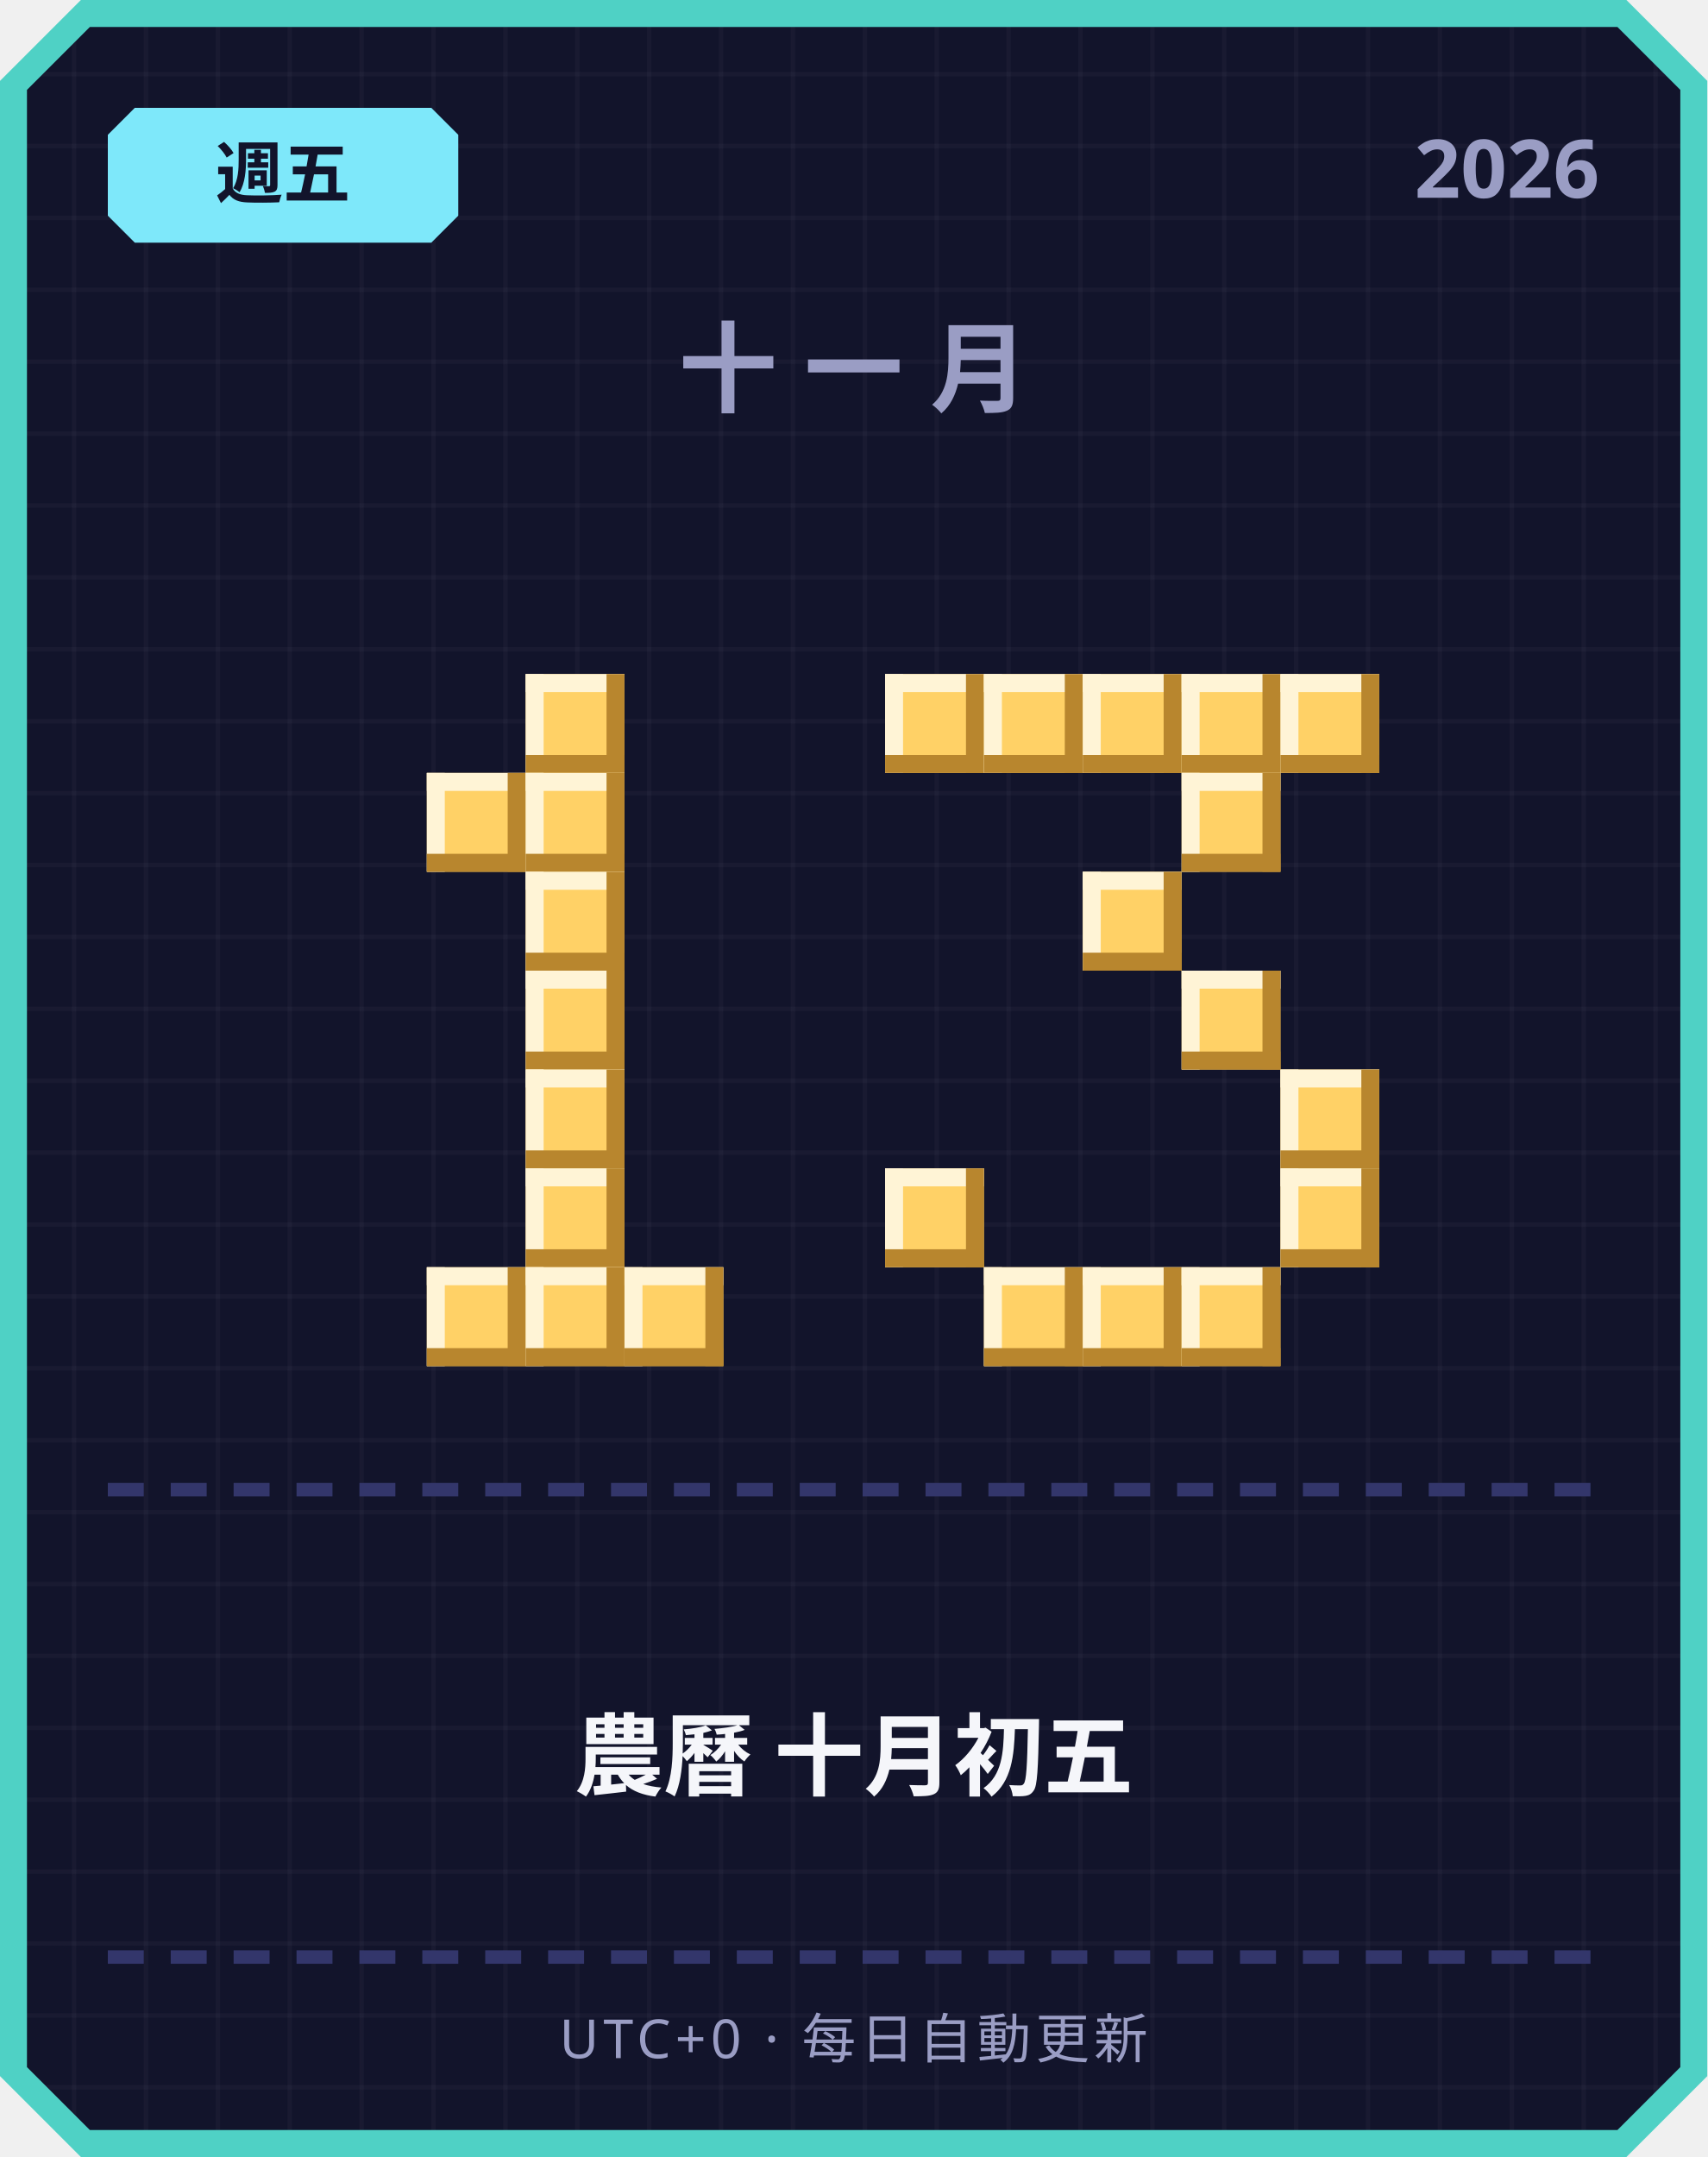
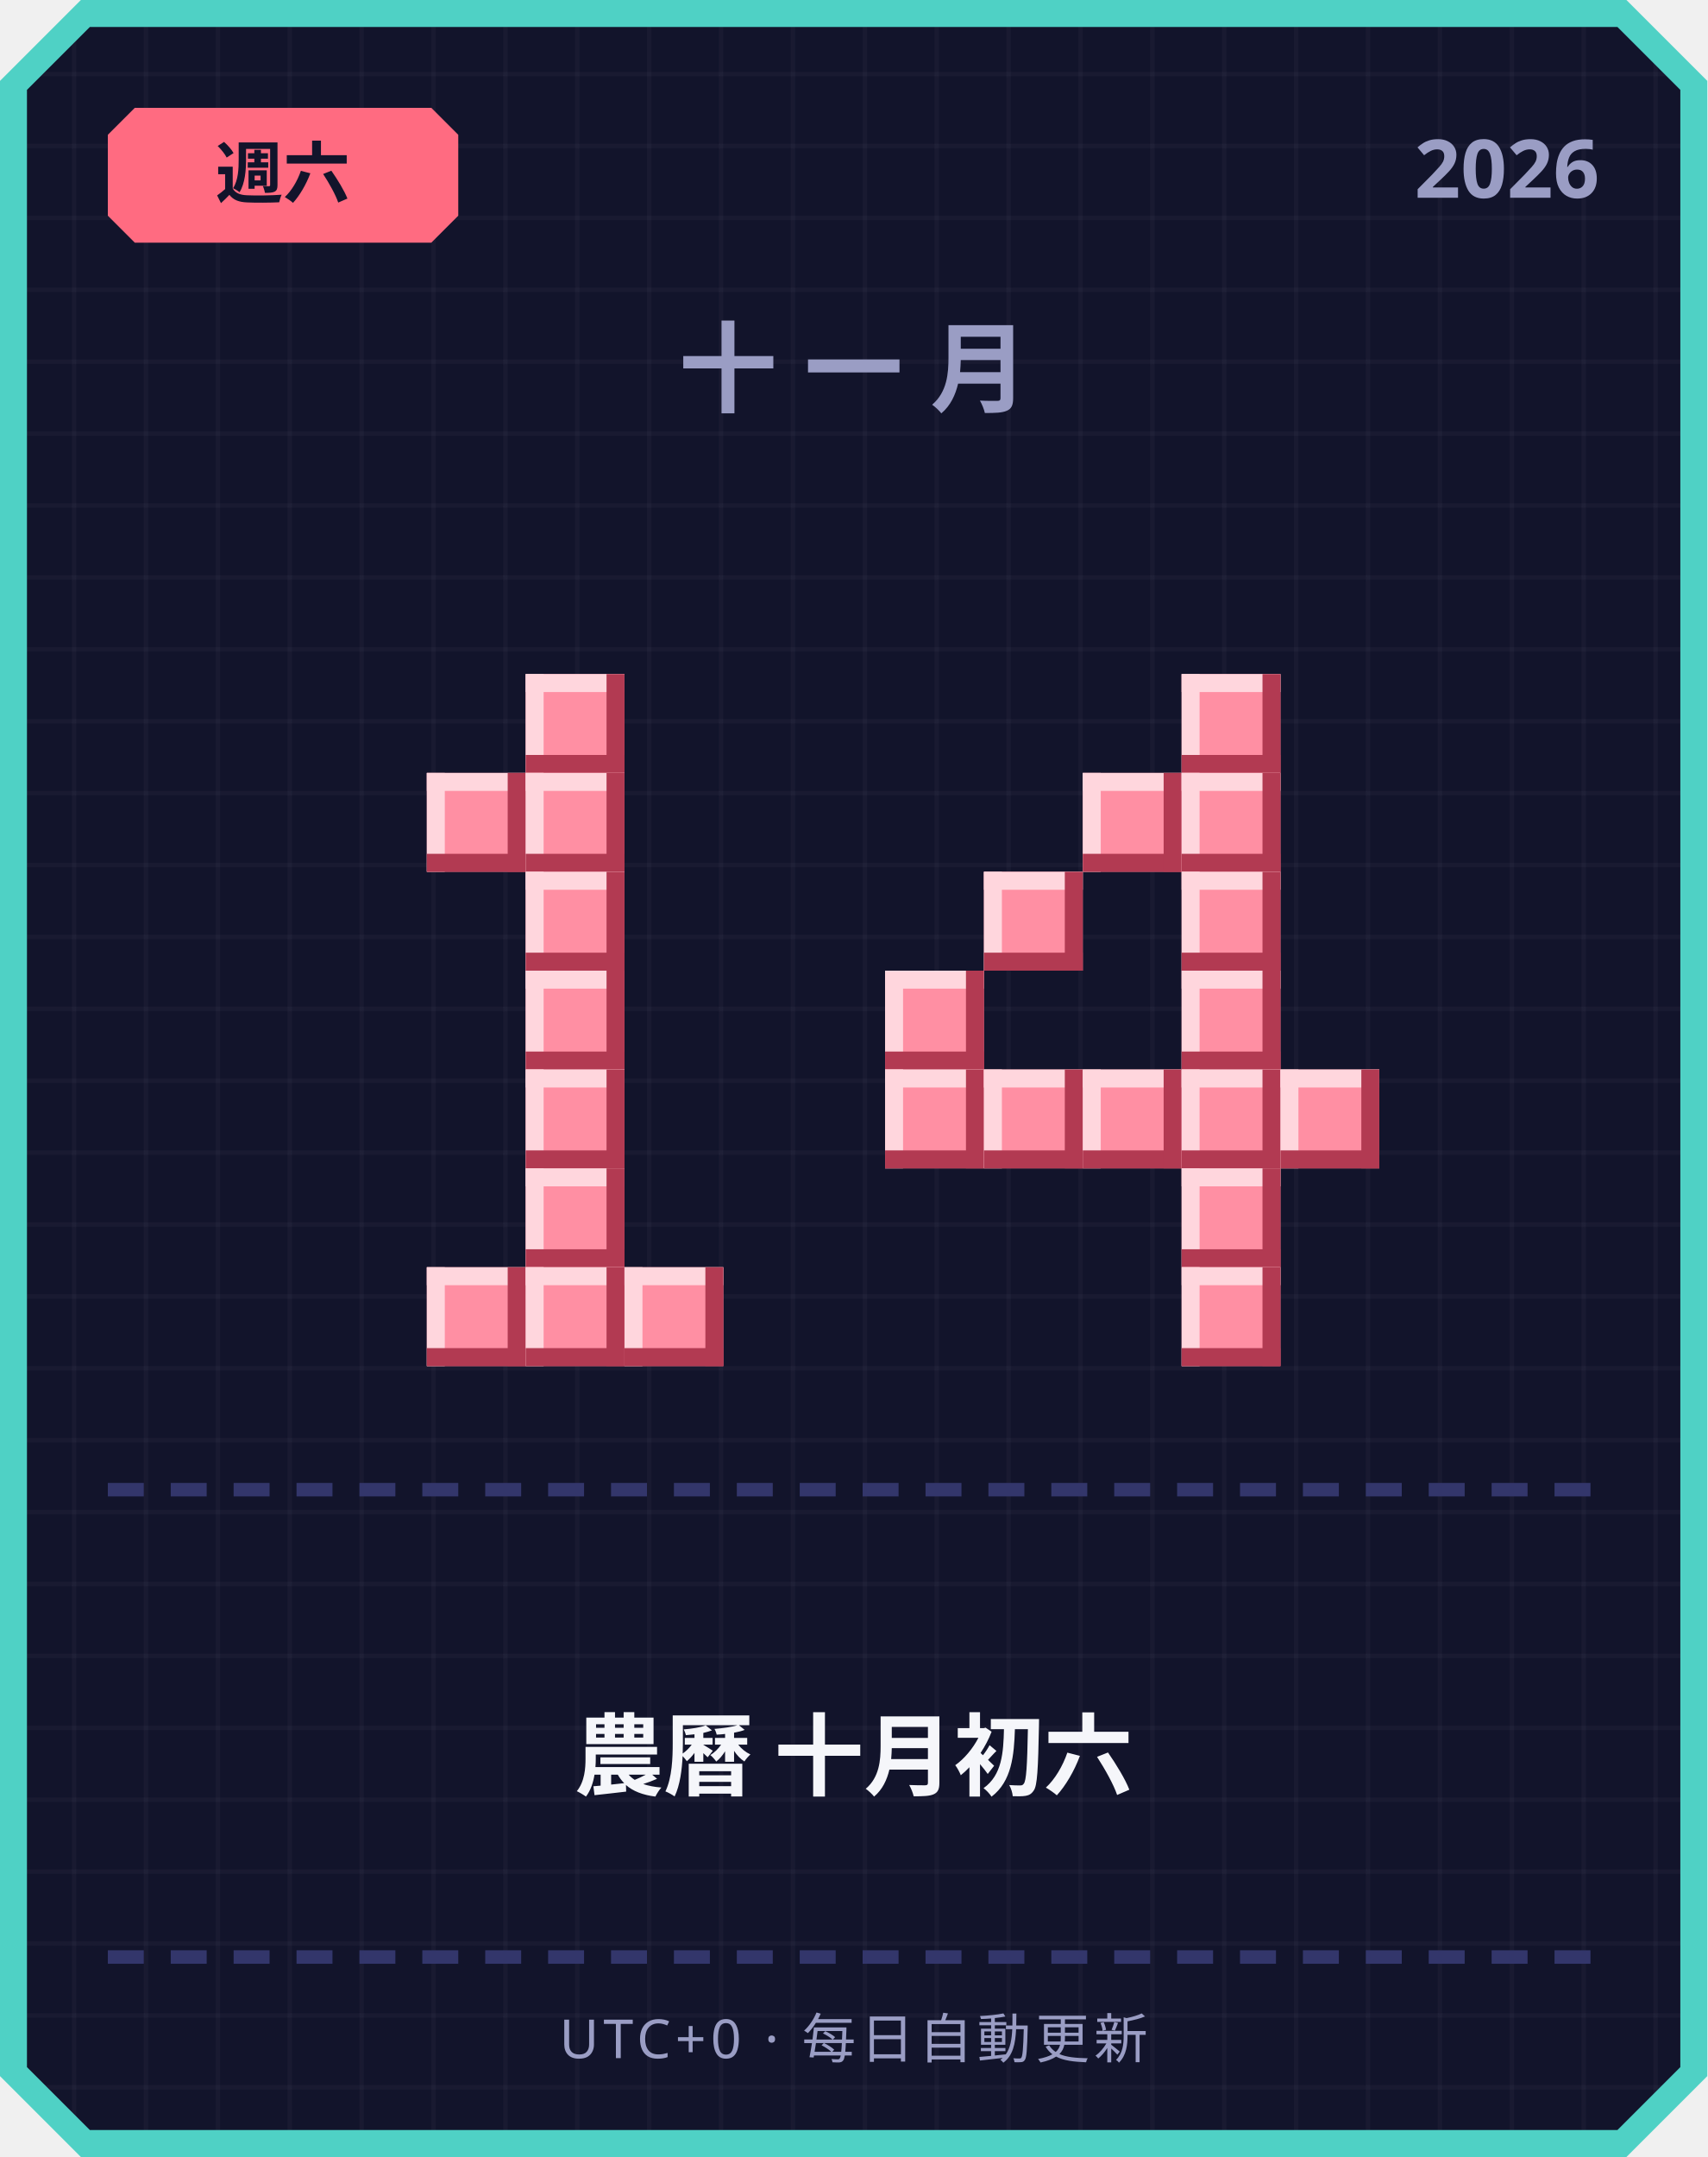
<svg xmlns="http://www.w3.org/2000/svg" width="380" height="480" viewBox="0 0 380 480">
  <defs>
    <pattern id="grid" width="16" height="16" patternUnits="userSpaceOnUse">
      <rect width="16" height="16" fill="#12142b" />
      <rect width="1" height="16" fill="#ffffff" opacity="0.03" />
      <rect width="16" height="1" fill="#ffffff" opacity="0.03" />
    </pattern>
  </defs>
  <path d="M 18,0 L 362,0 L 380,18 L 380,462 L 362,480 L 18,480 L 0,462 L 0,18 Z" fill="#4fd1c5" />
  <path d="M 20,6 L 360,6 L 374,20 L 374,460 L 360,474 L 20,474 L 6,460 L 6,20 Z" fill="url(#grid)" />
-   <path d="M 30,24 L 96,24 L 102,30 L 102,48 L 96,54 L 30,54 L 24,48 L 24,30 Z" fill="#7ee8fa" />
-   <text x="63" y="44" text-anchor="middle" font-family="'Segoe UI', sans-serif" font-size="15" font-weight="700" fill="#12142b">週五</text>
+   <path d="M 30,24 L 96,24 L 102,30 L 102,48 L 96,54 L 30,54 L 24,48 L 24,30 Z" fill="#ff6b81" />
+   <text x="63" y="44" text-anchor="middle" font-family="'Segoe UI', sans-serif" font-size="15" font-weight="700" fill="#12142b">週六</text>
  <text x="356" y="44" text-anchor="end" font-family="'Segoe UI', sans-serif" font-size="18" font-weight="700" fill="#9a9dc4">2026</text>
  <text x="190" y="90" text-anchor="middle" font-family="'Segoe UI', sans-serif" font-size="22" font-weight="700" letter-spacing="6" fill="#9a9dc4">十一月</text>
-   <rect x="117" y="150" width="22" height="22" fill="#ffd166" />
-   <rect x="117" y="150" width="22" height="4" fill="#fff4d6" />
-   <rect x="117" y="150" width="4" height="22" fill="#fff4d6" />
-   <rect x="117" y="168" width="22" height="4" fill="#b8862e" />
-   <rect x="135" y="150" width="4" height="22" fill="#b8862e" />
-   <rect x="95" y="172" width="22" height="22" fill="#ffd166" />
-   <rect x="95" y="172" width="22" height="4" fill="#fff4d6" />
-   <rect x="95" y="172" width="4" height="22" fill="#fff4d6" />
-   <rect x="95" y="190" width="22" height="4" fill="#b8862e" />
-   <rect x="113" y="172" width="4" height="22" fill="#b8862e" />
-   <rect x="117" y="172" width="22" height="22" fill="#ffd166" />
-   <rect x="117" y="172" width="22" height="4" fill="#fff4d6" />
-   <rect x="117" y="172" width="4" height="22" fill="#fff4d6" />
-   <rect x="117" y="190" width="22" height="4" fill="#b8862e" />
-   <rect x="135" y="172" width="4" height="22" fill="#b8862e" />
-   <rect x="117" y="194" width="22" height="22" fill="#ffd166" />
-   <rect x="117" y="194" width="22" height="4" fill="#fff4d6" />
-   <rect x="117" y="194" width="4" height="22" fill="#fff4d6" />
-   <rect x="117" y="212" width="22" height="4" fill="#b8862e" />
-   <rect x="135" y="194" width="4" height="22" fill="#b8862e" />
-   <rect x="117" y="216" width="22" height="22" fill="#ffd166" />
-   <rect x="117" y="216" width="22" height="4" fill="#fff4d6" />
-   <rect x="117" y="216" width="4" height="22" fill="#fff4d6" />
-   <rect x="117" y="234" width="22" height="4" fill="#b8862e" />
-   <rect x="135" y="216" width="4" height="22" fill="#b8862e" />
-   <rect x="117" y="238" width="22" height="22" fill="#ffd166" />
-   <rect x="117" y="238" width="22" height="4" fill="#fff4d6" />
-   <rect x="117" y="238" width="4" height="22" fill="#fff4d6" />
-   <rect x="117" y="256" width="22" height="4" fill="#b8862e" />
-   <rect x="135" y="238" width="4" height="22" fill="#b8862e" />
-   <rect x="117" y="260" width="22" height="22" fill="#ffd166" />
-   <rect x="117" y="260" width="22" height="4" fill="#fff4d6" />
-   <rect x="117" y="260" width="4" height="22" fill="#fff4d6" />
-   <rect x="117" y="278" width="22" height="4" fill="#b8862e" />
-   <rect x="135" y="260" width="4" height="22" fill="#b8862e" />
-   <rect x="95" y="282" width="22" height="22" fill="#ffd166" />
-   <rect x="95" y="282" width="22" height="4" fill="#fff4d6" />
-   <rect x="95" y="282" width="4" height="22" fill="#fff4d6" />
-   <rect x="95" y="300" width="22" height="4" fill="#b8862e" />
-   <rect x="113" y="282" width="4" height="22" fill="#b8862e" />
-   <rect x="117" y="282" width="22" height="22" fill="#ffd166" />
-   <rect x="117" y="282" width="22" height="4" fill="#fff4d6" />
-   <rect x="117" y="282" width="4" height="22" fill="#fff4d6" />
-   <rect x="117" y="300" width="22" height="4" fill="#b8862e" />
-   <rect x="135" y="282" width="4" height="22" fill="#b8862e" />
-   <rect x="139" y="282" width="22" height="22" fill="#ffd166" />
-   <rect x="139" y="282" width="22" height="4" fill="#fff4d6" />
-   <rect x="139" y="282" width="4" height="22" fill="#fff4d6" />
-   <rect x="139" y="300" width="22" height="4" fill="#b8862e" />
-   <rect x="157" y="282" width="4" height="22" fill="#b8862e" />
-   <rect x="197" y="150" width="22" height="22" fill="#ffd166" />
-   <rect x="197" y="150" width="22" height="4" fill="#fff4d6" />
-   <rect x="197" y="150" width="4" height="22" fill="#fff4d6" />
-   <rect x="197" y="168" width="22" height="4" fill="#b8862e" />
-   <rect x="215" y="150" width="4" height="22" fill="#b8862e" />
-   <rect x="219" y="150" width="22" height="22" fill="#ffd166" />
-   <rect x="219" y="150" width="22" height="4" fill="#fff4d6" />
-   <rect x="219" y="150" width="4" height="22" fill="#fff4d6" />
-   <rect x="219" y="168" width="22" height="4" fill="#b8862e" />
-   <rect x="237" y="150" width="4" height="22" fill="#b8862e" />
-   <rect x="241" y="150" width="22" height="22" fill="#ffd166" />
-   <rect x="241" y="150" width="22" height="4" fill="#fff4d6" />
-   <rect x="241" y="150" width="4" height="22" fill="#fff4d6" />
-   <rect x="241" y="168" width="22" height="4" fill="#b8862e" />
-   <rect x="259" y="150" width="4" height="22" fill="#b8862e" />
-   <rect x="263" y="150" width="22" height="22" fill="#ffd166" />
-   <rect x="263" y="150" width="22" height="4" fill="#fff4d6" />
-   <rect x="263" y="150" width="4" height="22" fill="#fff4d6" />
-   <rect x="263" y="168" width="22" height="4" fill="#b8862e" />
-   <rect x="281" y="150" width="4" height="22" fill="#b8862e" />
-   <rect x="285" y="150" width="22" height="22" fill="#ffd166" />
-   <rect x="285" y="150" width="22" height="4" fill="#fff4d6" />
-   <rect x="285" y="150" width="4" height="22" fill="#fff4d6" />
-   <rect x="285" y="168" width="22" height="4" fill="#b8862e" />
-   <rect x="303" y="150" width="4" height="22" fill="#b8862e" />
-   <rect x="263" y="172" width="22" height="22" fill="#ffd166" />
-   <rect x="263" y="172" width="22" height="4" fill="#fff4d6" />
-   <rect x="263" y="172" width="4" height="22" fill="#fff4d6" />
-   <rect x="263" y="190" width="22" height="4" fill="#b8862e" />
-   <rect x="281" y="172" width="4" height="22" fill="#b8862e" />
-   <rect x="241" y="194" width="22" height="22" fill="#ffd166" />
-   <rect x="241" y="194" width="22" height="4" fill="#fff4d6" />
-   <rect x="241" y="194" width="4" height="22" fill="#fff4d6" />
-   <rect x="241" y="212" width="22" height="4" fill="#b8862e" />
-   <rect x="259" y="194" width="4" height="22" fill="#b8862e" />
-   <rect x="263" y="216" width="22" height="22" fill="#ffd166" />
-   <rect x="263" y="216" width="22" height="4" fill="#fff4d6" />
-   <rect x="263" y="216" width="4" height="22" fill="#fff4d6" />
-   <rect x="263" y="234" width="22" height="4" fill="#b8862e" />
-   <rect x="281" y="216" width="4" height="22" fill="#b8862e" />
-   <rect x="285" y="238" width="22" height="22" fill="#ffd166" />
-   <rect x="285" y="238" width="22" height="4" fill="#fff4d6" />
-   <rect x="285" y="238" width="4" height="22" fill="#fff4d6" />
-   <rect x="285" y="256" width="22" height="4" fill="#b8862e" />
-   <rect x="303" y="238" width="4" height="22" fill="#b8862e" />
-   <rect x="197" y="260" width="22" height="22" fill="#ffd166" />
-   <rect x="197" y="260" width="22" height="4" fill="#fff4d6" />
-   <rect x="197" y="260" width="4" height="22" fill="#fff4d6" />
-   <rect x="197" y="278" width="22" height="4" fill="#b8862e" />
-   <rect x="215" y="260" width="4" height="22" fill="#b8862e" />
-   <rect x="285" y="260" width="22" height="22" fill="#ffd166" />
-   <rect x="285" y="260" width="22" height="4" fill="#fff4d6" />
-   <rect x="285" y="260" width="4" height="22" fill="#fff4d6" />
-   <rect x="285" y="278" width="22" height="4" fill="#b8862e" />
-   <rect x="303" y="260" width="4" height="22" fill="#b8862e" />
-   <rect x="219" y="282" width="22" height="22" fill="#ffd166" />
-   <rect x="219" y="282" width="22" height="4" fill="#fff4d6" />
-   <rect x="219" y="282" width="4" height="22" fill="#fff4d6" />
-   <rect x="219" y="300" width="22" height="4" fill="#b8862e" />
-   <rect x="237" y="282" width="4" height="22" fill="#b8862e" />
-   <rect x="241" y="282" width="22" height="22" fill="#ffd166" />
-   <rect x="241" y="282" width="22" height="4" fill="#fff4d6" />
-   <rect x="241" y="282" width="4" height="22" fill="#fff4d6" />
-   <rect x="241" y="300" width="22" height="4" fill="#b8862e" />
-   <rect x="259" y="282" width="4" height="22" fill="#b8862e" />
-   <rect x="263" y="282" width="22" height="22" fill="#ffd166" />
-   <rect x="263" y="282" width="22" height="4" fill="#fff4d6" />
-   <rect x="263" y="282" width="4" height="22" fill="#fff4d6" />
-   <rect x="263" y="300" width="22" height="4" fill="#b8862e" />
-   <rect x="281" y="282" width="4" height="22" fill="#b8862e" />
+   <rect x="117" y="150" width="22" height="22" fill="#ff8fa3" />
+   <rect x="117" y="150" width="22" height="4" fill="#ffd6dd" />
+   <rect x="117" y="150" width="4" height="22" fill="#ffd6dd" />
+   <rect x="117" y="168" width="22" height="4" fill="#b23a52" />
+   <rect x="135" y="150" width="4" height="22" fill="#b23a52" />
+   <rect x="95" y="172" width="22" height="22" fill="#ff8fa3" />
+   <rect x="95" y="172" width="22" height="4" fill="#ffd6dd" />
+   <rect x="95" y="172" width="4" height="22" fill="#ffd6dd" />
+   <rect x="95" y="190" width="22" height="4" fill="#b23a52" />
+   <rect x="113" y="172" width="4" height="22" fill="#b23a52" />
+   <rect x="117" y="172" width="22" height="22" fill="#ff8fa3" />
+   <rect x="117" y="172" width="22" height="4" fill="#ffd6dd" />
+   <rect x="117" y="172" width="4" height="22" fill="#ffd6dd" />
+   <rect x="117" y="190" width="22" height="4" fill="#b23a52" />
+   <rect x="135" y="172" width="4" height="22" fill="#b23a52" />
+   <rect x="117" y="194" width="22" height="22" fill="#ff8fa3" />
+   <rect x="117" y="194" width="22" height="4" fill="#ffd6dd" />
+   <rect x="117" y="194" width="4" height="22" fill="#ffd6dd" />
+   <rect x="117" y="212" width="22" height="4" fill="#b23a52" />
+   <rect x="135" y="194" width="4" height="22" fill="#b23a52" />
+   <rect x="117" y="216" width="22" height="22" fill="#ff8fa3" />
+   <rect x="117" y="216" width="22" height="4" fill="#ffd6dd" />
+   <rect x="117" y="216" width="4" height="22" fill="#ffd6dd" />
+   <rect x="117" y="234" width="22" height="4" fill="#b23a52" />
+   <rect x="135" y="216" width="4" height="22" fill="#b23a52" />
+   <rect x="117" y="238" width="22" height="22" fill="#ff8fa3" />
+   <rect x="117" y="238" width="22" height="4" fill="#ffd6dd" />
+   <rect x="117" y="238" width="4" height="22" fill="#ffd6dd" />
+   <rect x="117" y="256" width="22" height="4" fill="#b23a52" />
+   <rect x="135" y="238" width="4" height="22" fill="#b23a52" />
+   <rect x="117" y="260" width="22" height="22" fill="#ff8fa3" />
+   <rect x="117" y="260" width="22" height="4" fill="#ffd6dd" />
+   <rect x="117" y="260" width="4" height="22" fill="#ffd6dd" />
+   <rect x="117" y="278" width="22" height="4" fill="#b23a52" />
+   <rect x="135" y="260" width="4" height="22" fill="#b23a52" />
+   <rect x="95" y="282" width="22" height="22" fill="#ff8fa3" />
+   <rect x="95" y="282" width="22" height="4" fill="#ffd6dd" />
+   <rect x="95" y="282" width="4" height="22" fill="#ffd6dd" />
+   <rect x="95" y="300" width="22" height="4" fill="#b23a52" />
+   <rect x="113" y="282" width="4" height="22" fill="#b23a52" />
+   <rect x="117" y="282" width="22" height="22" fill="#ff8fa3" />
+   <rect x="117" y="282" width="22" height="4" fill="#ffd6dd" />
+   <rect x="117" y="282" width="4" height="22" fill="#ffd6dd" />
+   <rect x="117" y="300" width="22" height="4" fill="#b23a52" />
+   <rect x="135" y="282" width="4" height="22" fill="#b23a52" />
+   <rect x="139" y="282" width="22" height="22" fill="#ff8fa3" />
+   <rect x="139" y="282" width="22" height="4" fill="#ffd6dd" />
+   <rect x="139" y="282" width="4" height="22" fill="#ffd6dd" />
+   <rect x="139" y="300" width="22" height="4" fill="#b23a52" />
+   <rect x="157" y="282" width="4" height="22" fill="#b23a52" />
+   <rect x="263" y="150" width="22" height="22" fill="#ff8fa3" />
+   <rect x="263" y="150" width="22" height="4" fill="#ffd6dd" />
+   <rect x="263" y="150" width="4" height="22" fill="#ffd6dd" />
+   <rect x="263" y="168" width="22" height="4" fill="#b23a52" />
+   <rect x="281" y="150" width="4" height="22" fill="#b23a52" />
+   <rect x="241" y="172" width="22" height="22" fill="#ff8fa3" />
+   <rect x="241" y="172" width="22" height="4" fill="#ffd6dd" />
+   <rect x="241" y="172" width="4" height="22" fill="#ffd6dd" />
+   <rect x="241" y="190" width="22" height="4" fill="#b23a52" />
+   <rect x="259" y="172" width="4" height="22" fill="#b23a52" />
+   <rect x="263" y="172" width="22" height="22" fill="#ff8fa3" />
+   <rect x="263" y="172" width="22" height="4" fill="#ffd6dd" />
+   <rect x="263" y="172" width="4" height="22" fill="#ffd6dd" />
+   <rect x="263" y="190" width="22" height="4" fill="#b23a52" />
+   <rect x="281" y="172" width="4" height="22" fill="#b23a52" />
+   <rect x="219" y="194" width="22" height="22" fill="#ff8fa3" />
+   <rect x="219" y="194" width="22" height="4" fill="#ffd6dd" />
+   <rect x="219" y="194" width="4" height="22" fill="#ffd6dd" />
+   <rect x="219" y="212" width="22" height="4" fill="#b23a52" />
+   <rect x="237" y="194" width="4" height="22" fill="#b23a52" />
+   <rect x="263" y="194" width="22" height="22" fill="#ff8fa3" />
+   <rect x="263" y="194" width="22" height="4" fill="#ffd6dd" />
+   <rect x="263" y="194" width="4" height="22" fill="#ffd6dd" />
+   <rect x="263" y="212" width="22" height="4" fill="#b23a52" />
+   <rect x="281" y="194" width="4" height="22" fill="#b23a52" />
+   <rect x="197" y="216" width="22" height="22" fill="#ff8fa3" />
+   <rect x="197" y="216" width="22" height="4" fill="#ffd6dd" />
+   <rect x="197" y="216" width="4" height="22" fill="#ffd6dd" />
+   <rect x="197" y="234" width="22" height="4" fill="#b23a52" />
+   <rect x="215" y="216" width="4" height="22" fill="#b23a52" />
+   <rect x="263" y="216" width="22" height="22" fill="#ff8fa3" />
+   <rect x="263" y="216" width="22" height="4" fill="#ffd6dd" />
+   <rect x="263" y="216" width="4" height="22" fill="#ffd6dd" />
+   <rect x="263" y="234" width="22" height="4" fill="#b23a52" />
+   <rect x="281" y="216" width="4" height="22" fill="#b23a52" />
+   <rect x="197" y="238" width="22" height="22" fill="#ff8fa3" />
+   <rect x="197" y="238" width="22" height="4" fill="#ffd6dd" />
+   <rect x="197" y="238" width="4" height="22" fill="#ffd6dd" />
+   <rect x="197" y="256" width="22" height="4" fill="#b23a52" />
+   <rect x="215" y="238" width="4" height="22" fill="#b23a52" />
+   <rect x="219" y="238" width="22" height="22" fill="#ff8fa3" />
+   <rect x="219" y="238" width="22" height="4" fill="#ffd6dd" />
+   <rect x="219" y="238" width="4" height="22" fill="#ffd6dd" />
+   <rect x="219" y="256" width="22" height="4" fill="#b23a52" />
+   <rect x="237" y="238" width="4" height="22" fill="#b23a52" />
+   <rect x="241" y="238" width="22" height="22" fill="#ff8fa3" />
+   <rect x="241" y="238" width="22" height="4" fill="#ffd6dd" />
+   <rect x="241" y="238" width="4" height="22" fill="#ffd6dd" />
+   <rect x="241" y="256" width="22" height="4" fill="#b23a52" />
+   <rect x="259" y="238" width="4" height="22" fill="#b23a52" />
+   <rect x="263" y="238" width="22" height="22" fill="#ff8fa3" />
+   <rect x="263" y="238" width="22" height="4" fill="#ffd6dd" />
+   <rect x="263" y="238" width="4" height="22" fill="#ffd6dd" />
+   <rect x="263" y="256" width="22" height="4" fill="#b23a52" />
+   <rect x="281" y="238" width="4" height="22" fill="#b23a52" />
+   <rect x="285" y="238" width="22" height="22" fill="#ff8fa3" />
+   <rect x="285" y="238" width="22" height="4" fill="#ffd6dd" />
+   <rect x="285" y="238" width="4" height="22" fill="#ffd6dd" />
+   <rect x="285" y="256" width="22" height="4" fill="#b23a52" />
+   <rect x="303" y="238" width="4" height="22" fill="#b23a52" />
+   <rect x="263" y="260" width="22" height="22" fill="#ff8fa3" />
+   <rect x="263" y="260" width="22" height="4" fill="#ffd6dd" />
+   <rect x="263" y="260" width="4" height="22" fill="#ffd6dd" />
+   <rect x="263" y="278" width="22" height="4" fill="#b23a52" />
+   <rect x="281" y="260" width="4" height="22" fill="#b23a52" />
+   <rect x="263" y="282" width="22" height="22" fill="#ff8fa3" />
+   <rect x="263" y="282" width="22" height="4" fill="#ffd6dd" />
+   <rect x="263" y="282" width="4" height="22" fill="#ffd6dd" />
+   <rect x="263" y="300" width="22" height="4" fill="#b23a52" />
+   <rect x="281" y="282" width="4" height="22" fill="#b23a52" />
  <rect x="24" y="330" width="8" height="3" fill="#33366b" />
  <rect x="38" y="330" width="8" height="3" fill="#33366b" />
  <rect x="52" y="330" width="8" height="3" fill="#33366b" />
  <rect x="66" y="330" width="8" height="3" fill="#33366b" />
  <rect x="80" y="330" width="8" height="3" fill="#33366b" />
  <rect x="94" y="330" width="8" height="3" fill="#33366b" />
  <rect x="108" y="330" width="8" height="3" fill="#33366b" />
  <rect x="122" y="330" width="8" height="3" fill="#33366b" />
  <rect x="136" y="330" width="8" height="3" fill="#33366b" />
  <rect x="150" y="330" width="8" height="3" fill="#33366b" />
  <rect x="164" y="330" width="8" height="3" fill="#33366b" />
  <rect x="178" y="330" width="8" height="3" fill="#33366b" />
  <rect x="192" y="330" width="8" height="3" fill="#33366b" />
  <rect x="206" y="330" width="8" height="3" fill="#33366b" />
  <rect x="220" y="330" width="8" height="3" fill="#33366b" />
  <rect x="234" y="330" width="8" height="3" fill="#33366b" />
  <rect x="248" y="330" width="8" height="3" fill="#33366b" />
  <rect x="262" y="330" width="8" height="3" fill="#33366b" />
  <rect x="276" y="330" width="8" height="3" fill="#33366b" />
  <rect x="290" y="330" width="8" height="3" fill="#33366b" />
  <rect x="304" y="330" width="8" height="3" fill="#33366b" />
  <rect x="318" y="330" width="8" height="3" fill="#33366b" />
  <rect x="332" y="330" width="8" height="3" fill="#33366b" />
  <rect x="346" y="330" width="8" height="3" fill="#33366b" />
-   <text x="190" y="398" text-anchor="middle" font-family="'Segoe UI', 'Microsoft JhengHei', sans-serif" font-size="20" font-weight="700" fill="#f5f6fa">農曆 十月初五</text>
+   <text x="190" y="398" text-anchor="middle" font-family="'Segoe UI', 'Microsoft JhengHei', sans-serif" font-size="20" font-weight="700" fill="#f5f6fa">農曆 十月初六</text>
  <rect x="24" y="434" width="8" height="3" fill="#33366b" />
  <rect x="38" y="434" width="8" height="3" fill="#33366b" />
  <rect x="52" y="434" width="8" height="3" fill="#33366b" />
  <rect x="66" y="434" width="8" height="3" fill="#33366b" />
  <rect x="80" y="434" width="8" height="3" fill="#33366b" />
  <rect x="94" y="434" width="8" height="3" fill="#33366b" />
  <rect x="108" y="434" width="8" height="3" fill="#33366b" />
  <rect x="122" y="434" width="8" height="3" fill="#33366b" />
  <rect x="136" y="434" width="8" height="3" fill="#33366b" />
  <rect x="150" y="434" width="8" height="3" fill="#33366b" />
  <rect x="164" y="434" width="8" height="3" fill="#33366b" />
  <rect x="178" y="434" width="8" height="3" fill="#33366b" />
  <rect x="192" y="434" width="8" height="3" fill="#33366b" />
  <rect x="206" y="434" width="8" height="3" fill="#33366b" />
  <rect x="220" y="434" width="8" height="3" fill="#33366b" />
  <rect x="234" y="434" width="8" height="3" fill="#33366b" />
  <rect x="248" y="434" width="8" height="3" fill="#33366b" />
  <rect x="262" y="434" width="8" height="3" fill="#33366b" />
  <rect x="276" y="434" width="8" height="3" fill="#33366b" />
  <rect x="290" y="434" width="8" height="3" fill="#33366b" />
  <rect x="304" y="434" width="8" height="3" fill="#33366b" />
  <rect x="318" y="434" width="8" height="3" fill="#33366b" />
  <rect x="332" y="434" width="8" height="3" fill="#33366b" />
  <rect x="346" y="434" width="8" height="3" fill="#33366b" />
  <text x="190" y="458" text-anchor="middle" font-family="'Segoe UI', sans-serif" font-size="12" letter-spacing="1" fill="#9a9dc4">UTC+0 · 每日自動更新</text>
</svg>
